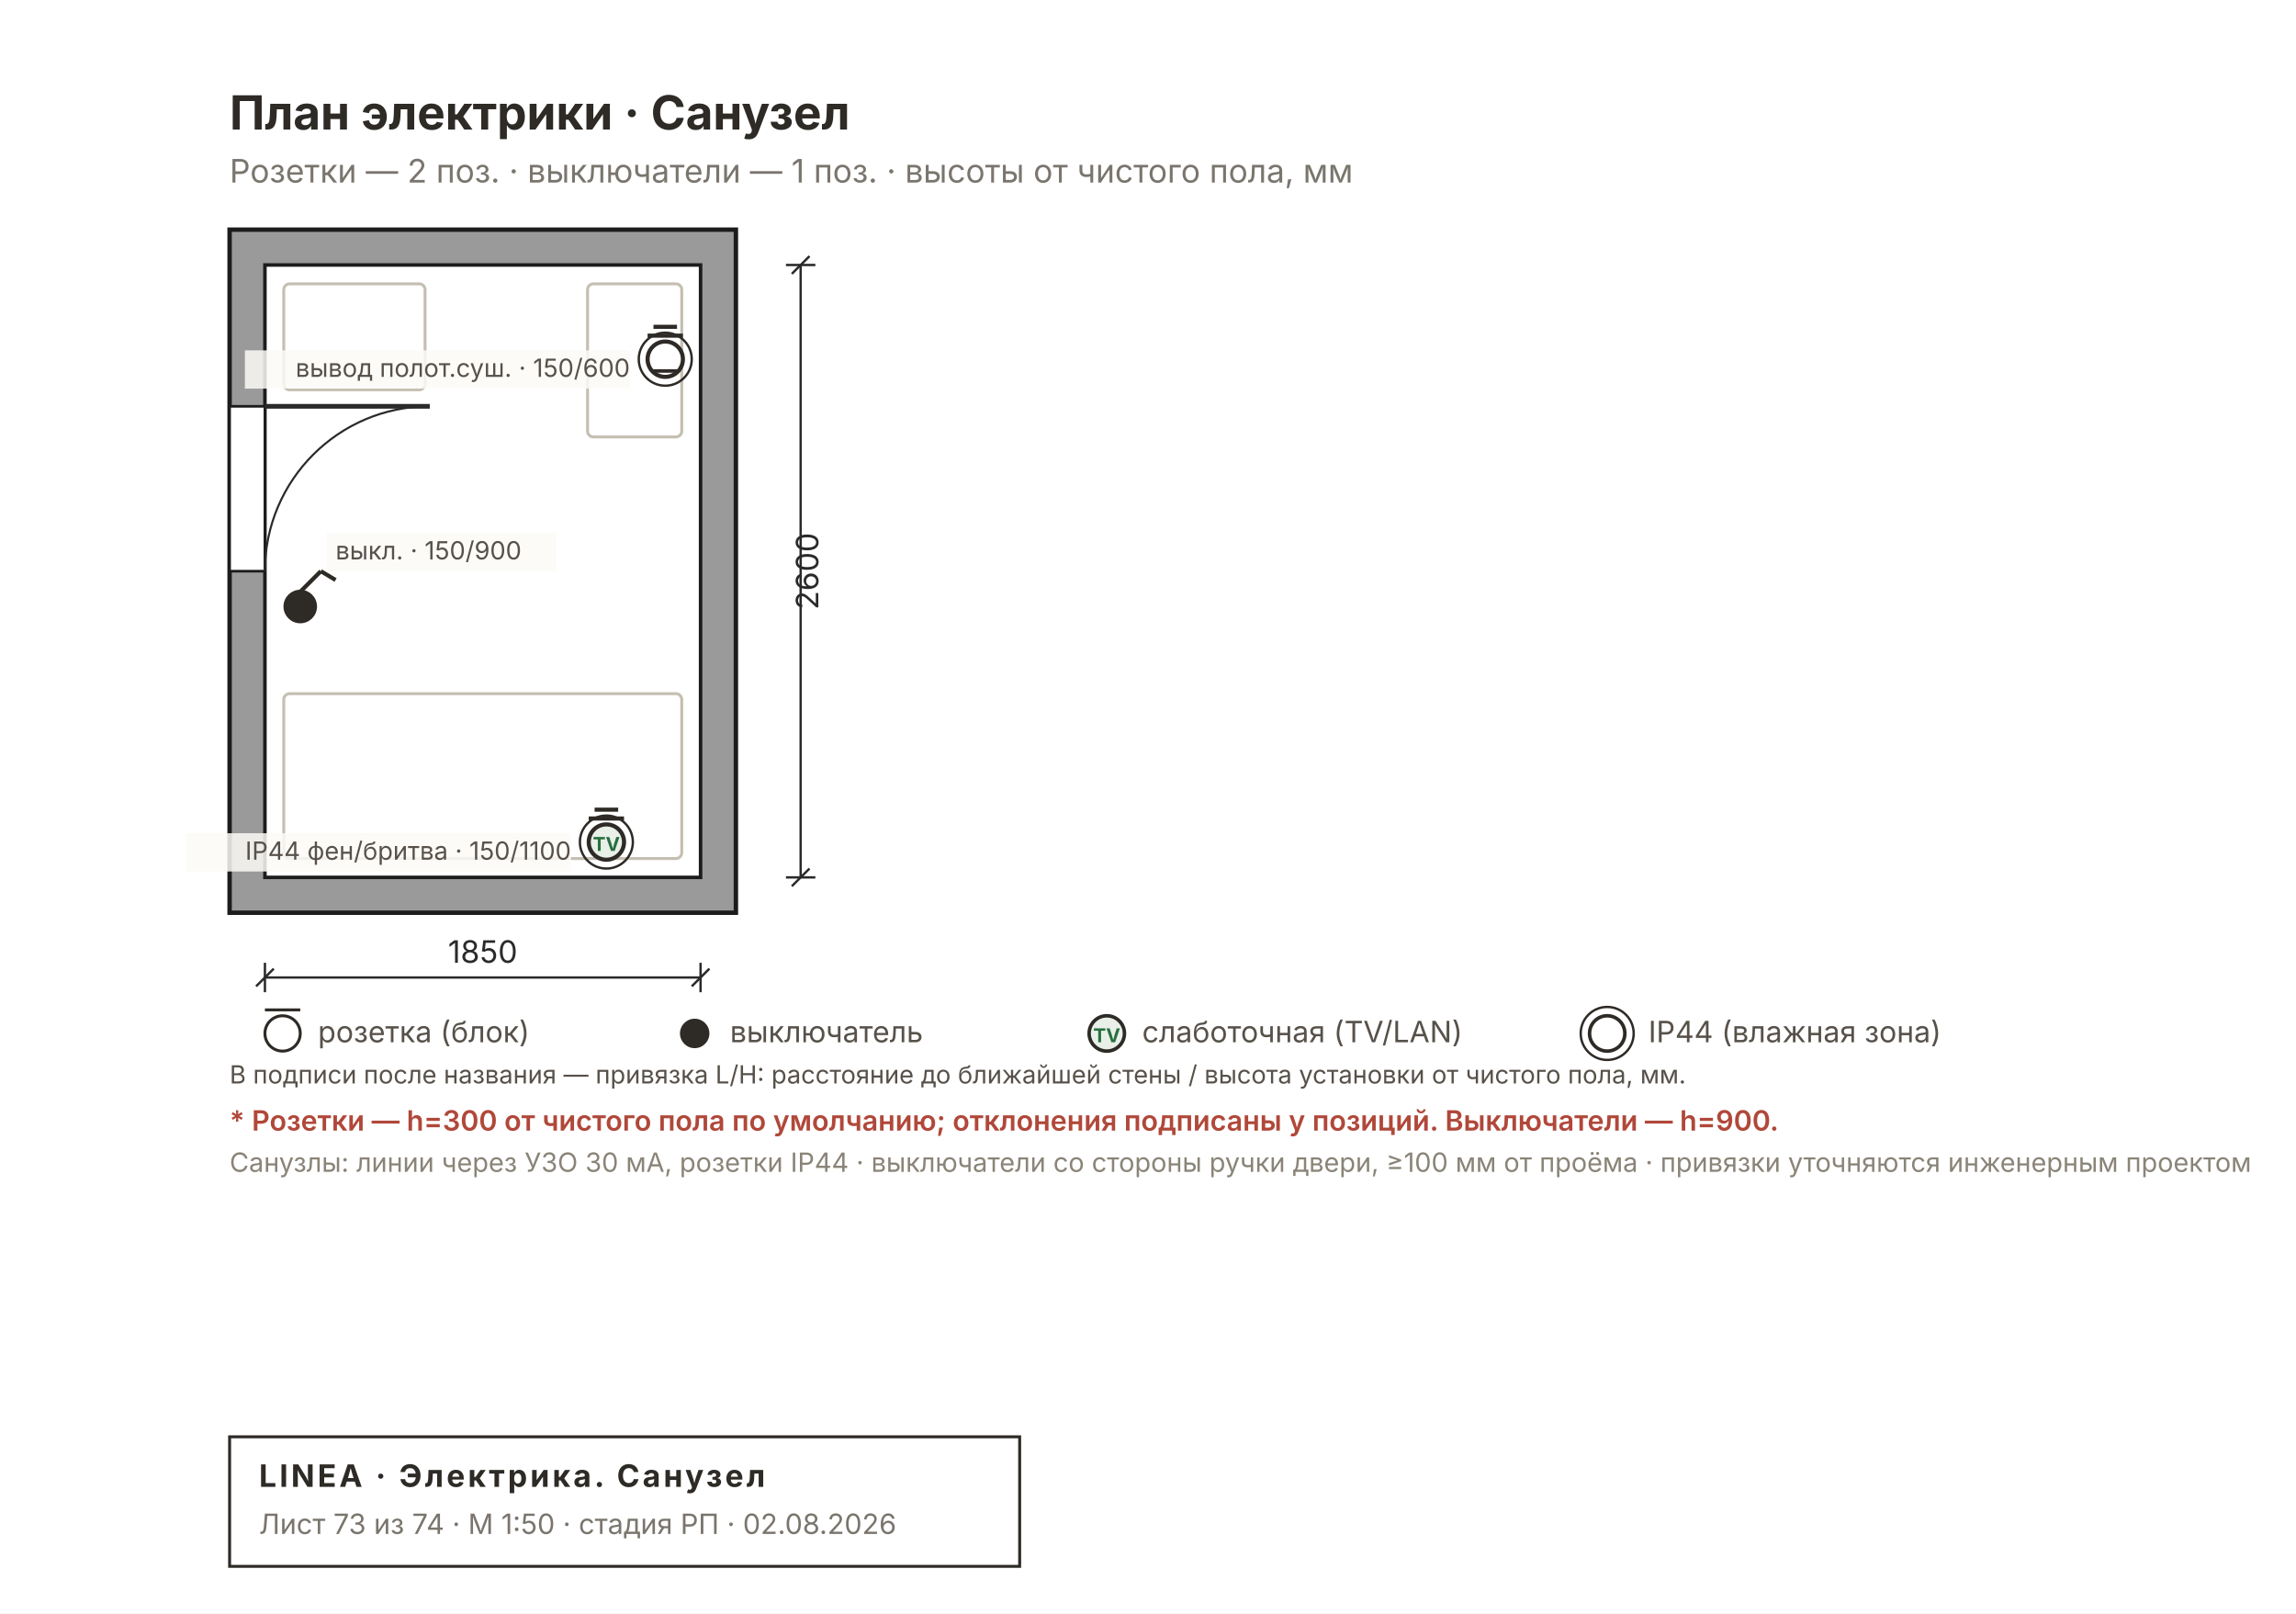
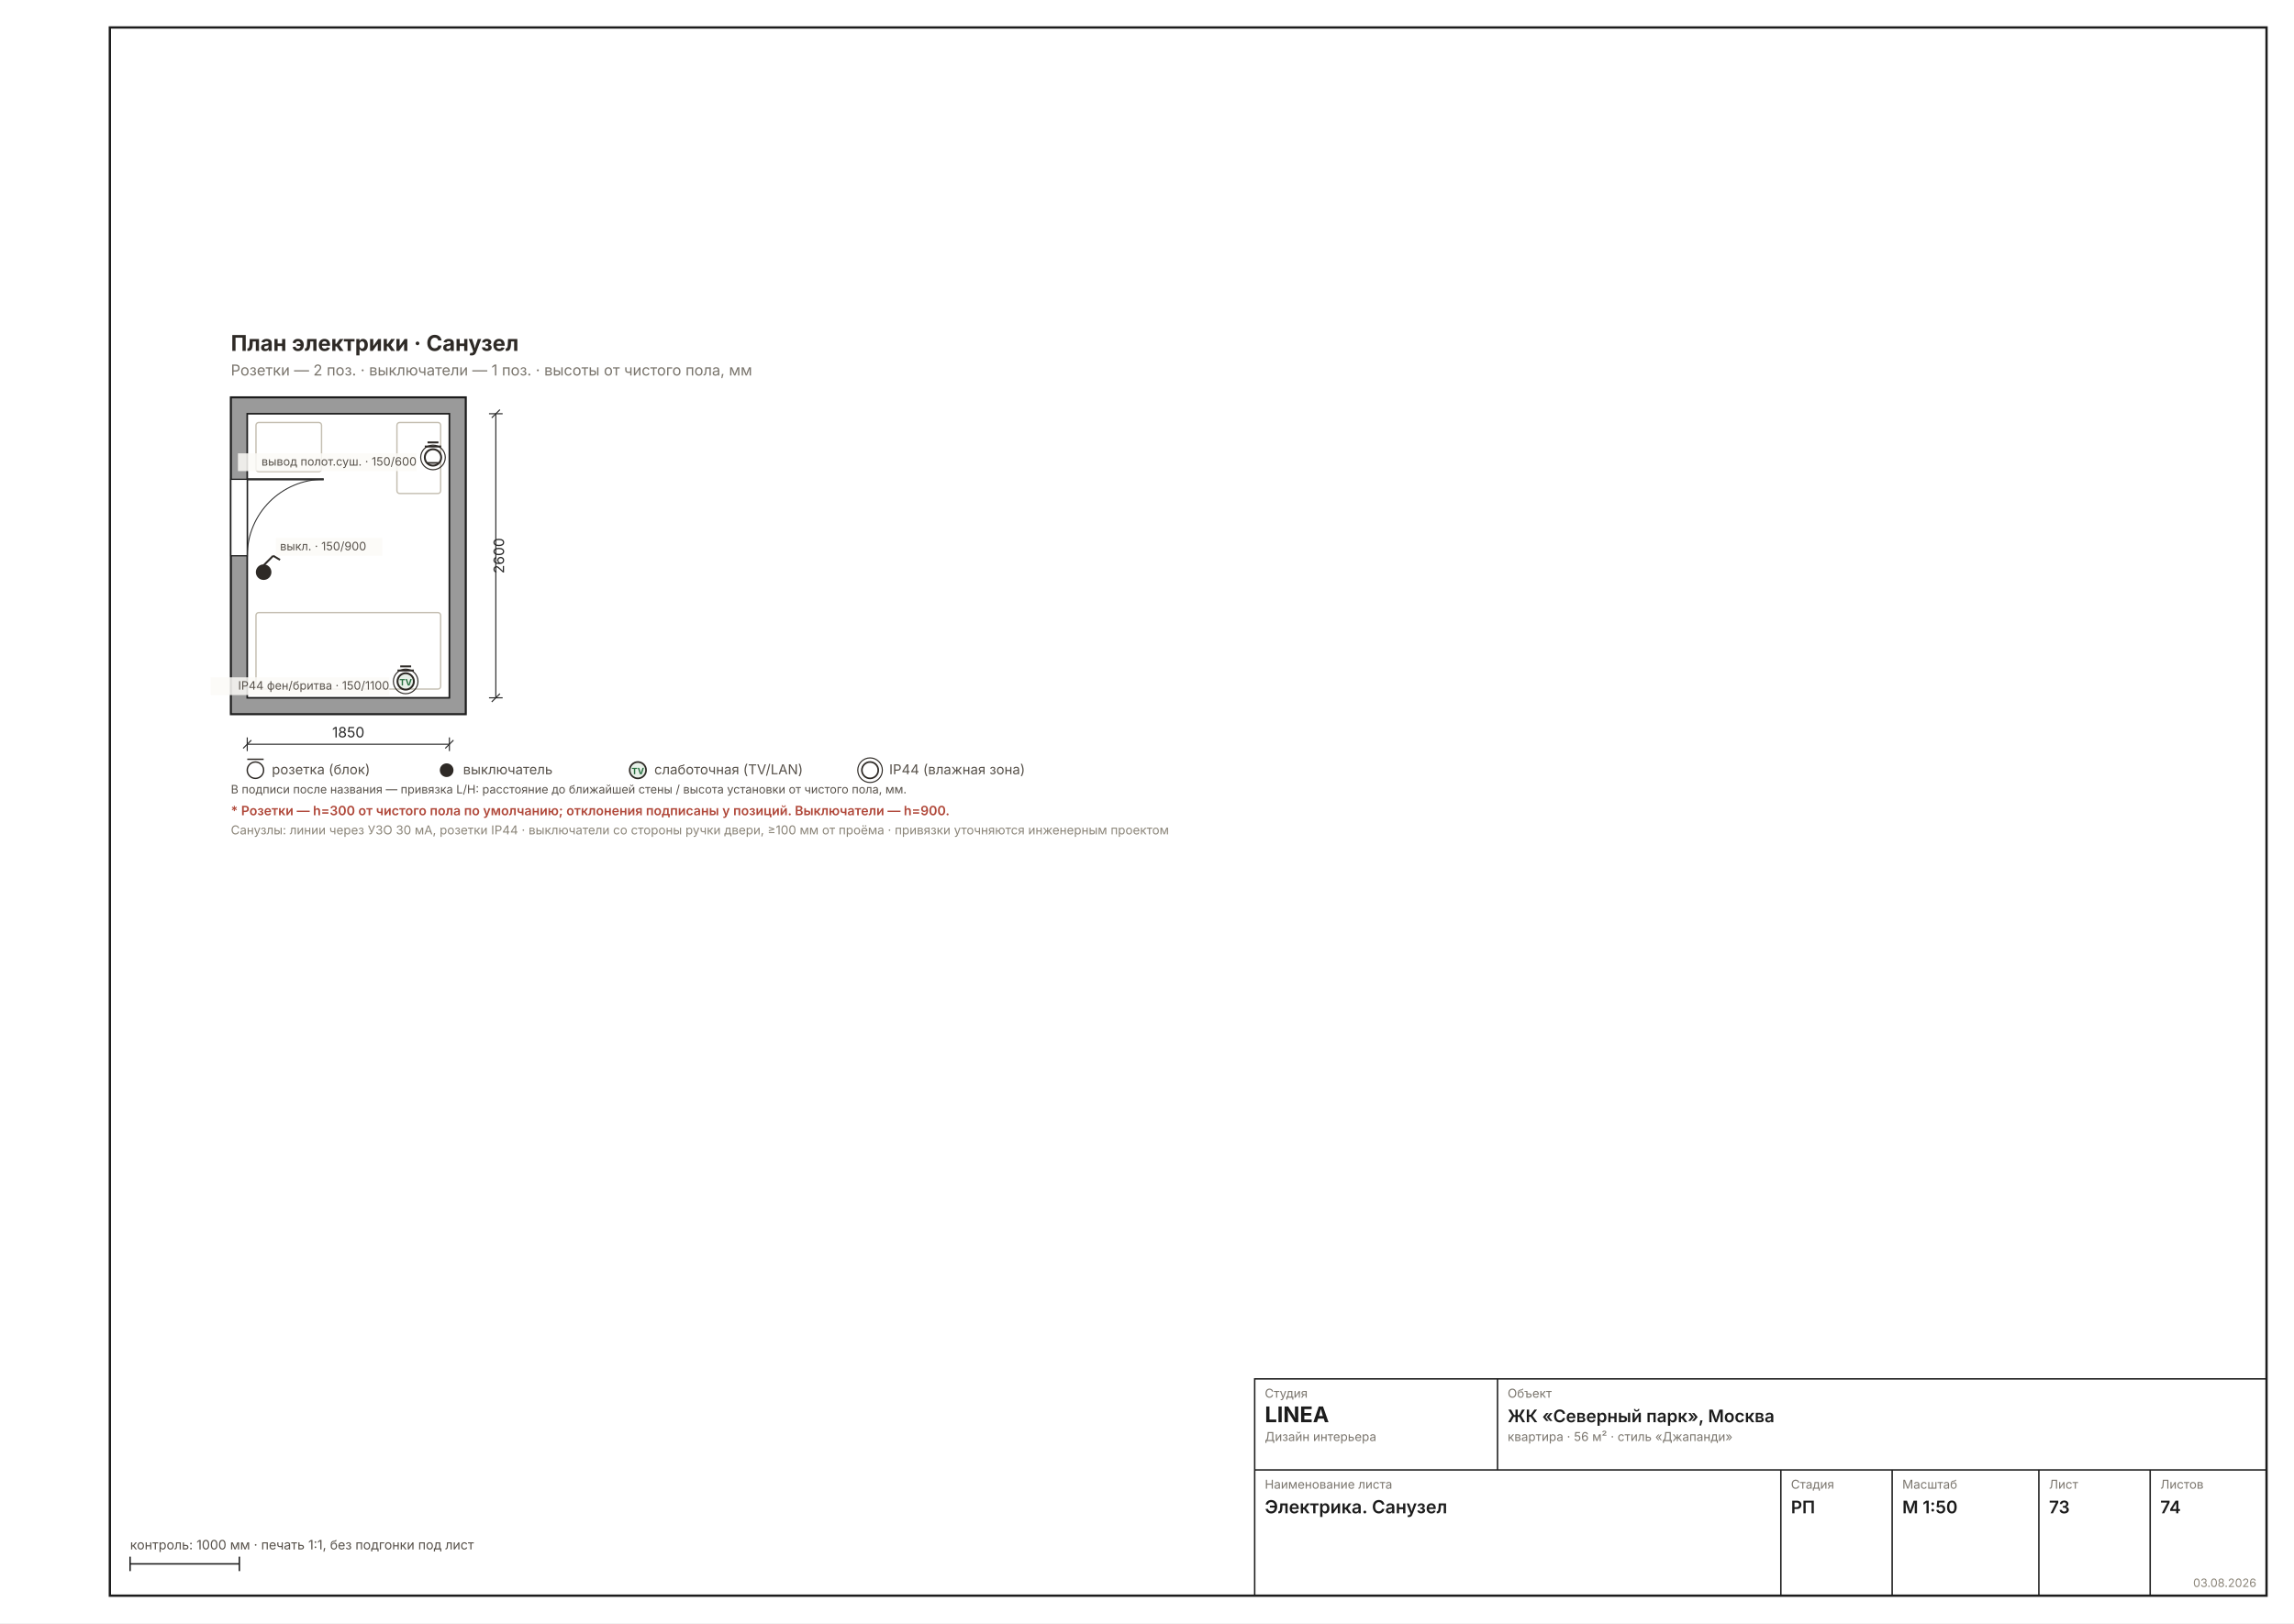
- <svg xmlns="http://www.w3.org/2000/svg" width="780" height="548" viewBox="0 0 780 548" font-family="Inter, &quot;Helvetica Neue&quot;, Arial, sans-serif">
-   <rect width="780" height="548" fill="#FFFFFF" />
-   <defs>
-     <pattern id="rh73" width="7" height="7" patternUnits="userSpaceOnUse" patternTransform="rotate(45)">
-       <rect width="7" height="7" fill="#9A9A9A" />
-       <line x1="0" y1="0" x2="0" y2="7" stroke="#6E6E6E" stroke-width="2" />
-     </pattern>
-   </defs>
-   <rect x="78" y="78" width="172" height="232" fill="#9A9A9A" stroke="#1C1C1C" stroke-width="1.5" />
-   <rect x="90" y="90" width="148" height="208" fill="#FFFFFF" stroke="#1C1C1C" stroke-width="1.2" />
-   <rect x="78" y="138" width="12" height="56" fill="#FFFFFF" stroke="#1C1C1C" stroke-width="0.9" />
-   <line x1="90" y1="138" x2="146" y2="138" stroke="#2A2A2A" stroke-width="1.6" />
-   <path d="M 90 194 A 56 56 0 0 1 146 138" fill="none" stroke="#2A2A2A" stroke-width="0.7" />
-   <rect x="96.4" y="235.6" width="135.2" height="56" fill="none" stroke="#C5BFB2" stroke-width="1" rx="2" />
-   <rect x="199.6" y="96.4" width="32" height="52" fill="none" stroke="#C5BFB2" stroke-width="1" rx="2" />
-   <rect x="96.4" y="96.4" width="48" height="36" fill="none" stroke="#C5BFB2" stroke-width="1" rx="2" />
-   <g stroke="#2E2A26" stroke-width="1.4">
-     <circle cx="102" cy="206" r="5" fill="#2E2A26" />
-     <line x1="102" y1="201" x2="109" y2="194" />
-     <line x1="109" y1="194" x2="114" y2="197" />
+ <svg xmlns="http://www.w3.org/2000/svg" width="1587" height="1123" viewBox="0 0 1587 1123" font-family="Inter, &quot;Helvetica Neue&quot;, Arial, sans-serif">
+   <rect width="1587" height="1123" fill="#FFFFFF" />
+   <rect x="76" y="19" width="1492" height="1085" fill="none" stroke="#1C1C1C" stroke-width="1.6" />
+   <g transform="translate(86 201.2115) scale(0.9449)">
+     <defs>
+       <pattern id="rh73" width="7" height="7" patternUnits="userSpaceOnUse" patternTransform="rotate(45)">
+         <rect width="7" height="7" fill="#9A9A9A" />
+         <line x1="0" y1="0" x2="0" y2="7" stroke="#6E6E6E" stroke-width="2" />
+       </pattern>
+     </defs>
+     <rect x="78" y="78" width="172" height="232" fill="#9A9A9A" stroke="#1C1C1C" stroke-width="1.5" />
+     <rect x="90" y="90" width="148" height="208" fill="#FFFFFF" stroke="#1C1C1C" stroke-width="1.2" />
+     <rect x="78" y="138" width="12" height="56" fill="#FFFFFF" stroke="#1C1C1C" stroke-width="0.9" />
+     <line x1="90" y1="138" x2="146" y2="138" stroke="#2A2A2A" stroke-width="1.6" />
+     <path d="M 90 194 A 56 56 0 0 1 146 138" fill="none" stroke="#2A2A2A" stroke-width="0.7" />
+     <rect x="96.4" y="235.6" width="135.2" height="56" fill="none" stroke="#C5BFB2" stroke-width="1" rx="2" />
+     <rect x="199.6" y="96.4" width="32" height="52" fill="none" stroke="#C5BFB2" stroke-width="1" rx="2" />
+     <rect x="96.4" y="96.4" width="48" height="36" fill="none" stroke="#C5BFB2" stroke-width="1" rx="2" />
+     <g stroke="#2E2A26" stroke-width="1.4">
+       <circle cx="102" cy="206" r="5" fill="#2E2A26" />
+       <line x1="102" y1="201" x2="109" y2="194" />
+       <line x1="109" y1="194" x2="114" y2="197" />
+     </g>
+     <g stroke="#2E2A26" stroke-width="1.4">
+       <circle cx="206" cy="286" r="6" fill="#E8F0E8" />
+       <line x1="200" y1="278" x2="212" y2="278" />
+       <line x1="202" y1="275" x2="210" y2="275" />
+     </g>
+     <circle cx="206" cy="286" r="9" fill="none" stroke="#2E2A26" stroke-width="0.8" />
+     <text x="206" y="289" font-size="6.5" font-weight="700" text-anchor="middle" fill="#27703F">TV</text>
+     <g stroke="#2E2A26" stroke-width="1.4">
+       <circle cx="226" cy="122" r="6" fill="#FFF" />
+       <line x1="220" y1="114" x2="232" y2="114" />
+       <line x1="222" y1="111" x2="230" y2="111" />
+     </g>
+     <circle cx="226" cy="122" r="9" fill="none" stroke="#2E2A26" stroke-width="0.8" />
+     <line x1="222" y1="126" x2="230" y2="126" stroke="#2E2A26" stroke-width="1.2" />
+     <rect x="111" y="181" width="78" height="13" fill="#FBFAF6D9" />
+     <text x="114" y="190" font-size="8.5" fill="#57514A" text-anchor="start">выкл. · 150/900</text>
+     <rect x="63.2" y="283" width="130.8" height="13" fill="#FBFAF6D9" />
+     <text x="194" y="292" font-size="8.5" fill="#57514A" text-anchor="end">IP44 фен/бритва · 150/1100</text>
+     <rect x="83.2" y="119" width="130.8" height="13" fill="#FBFAF6D9" />
+     <text x="214" y="128" font-size="8.5" fill="#57514A" text-anchor="end">вывод полот.суш. · 150/600</text>
+     <text x="78" y="44" font-size="16" font-weight="700" fill="#2E2A26">План электрики · Санузел</text>
+     <text x="78" y="62" font-size="11" fill="#7A756D">Розетки — 2 поз. · выключатели — 1 поз. · высоты от чистого пола, мм</text>
+     <g stroke="#2A2A2A" stroke-width="0.8" fill="none">
+       <line x1="90" y1="332" x2="238" y2="332" />
+       <line x1="90" y1="327" x2="90" y2="337" />
+       <line x1="238" y1="327" x2="238" y2="337" />
+       <line x1="87" y1="335" x2="93" y2="329" />
+       <line x1="235" y1="335" x2="241" y2="329" />
+     </g>
+     <text x="164" y="327" font-size="10.5" fill="#2A2A2A" text-anchor="middle">1850</text>
+     <g stroke="#2A2A2A" stroke-width="0.8" fill="none">
+       <line x1="272" y1="90" x2="272" y2="298" />
+       <line x1="267" y1="90" x2="277" y2="90" />
+       <line x1="267" y1="298" x2="277" y2="298" />
+       <line x1="269" y1="93" x2="275" y2="87" />
+       <line x1="269" y1="301" x2="275" y2="295" />
+     </g>
+     <text x="278" y="194" font-size="10.5" fill="#2A2A2A" transform="rotate(-90 278 194)" text-anchor="middle">2600</text>
+     <g font-size="10" fill="#57514A">
+       <circle cx="96" cy="351" r="6" fill="#FFF" stroke="#2E2A26" />
+       <line x1="90" y1="343" x2="102" y2="343" stroke="#2E2A26" />
+       <text x="108" y="354">розетка (блок)</text>
+       <circle cx="236" cy="351" r="5" fill="#2E2A26" />
+       <text x="248" y="354">выключатель</text>
+       <circle cx="376" cy="351" r="6" fill="#E8F0E8" stroke="#2E2A26" stroke-width="1.2" />
+       <text x="376" y="354" font-size="6.5" font-weight="700" text-anchor="middle" fill="#27703F">TV</text>
+       <text x="388" y="354">слаботочная (TV/LAN)</text>
+       <circle cx="546" cy="351" r="6" fill="#FFF" stroke="#2E2A26" stroke-width="1.2" />
+       <circle cx="546" cy="351" r="9" fill="none" stroke="#2E2A26" stroke-width="0.8" />
+       <text x="560" y="354">IP44 (влажная зона)</text>
+     </g>
+     <text x="78" y="368" font-size="8.5" fill="#57514A">В подписи после названия — привязка L/H: расстояние до ближайшей стены / высота установки от чистого пола, мм.</text>
+     <text x="78" y="384" font-size="9.5" font-weight="600" fill="#B0483A">* Розетки — h=300 от чистого пола по умолчанию; отклонения подписаны у позиций. Выключатели — h=900.</text>
+     <text x="78" y="398" font-size="9" fill="#8A8478">Санузлы: линии через УЗО 30 мА, розетки IP44 · выключатели со стороны ручки двери, ≥100 мм от проёма · привязки уточняются инженерным проектом</text>
  </g>
-   <g stroke="#2E2A26" stroke-width="1.4">
-     <circle cx="206" cy="286" r="6" fill="#E8F0E8" />
-     <line x1="200" y1="278" x2="212" y2="278" />
-     <line x1="202" y1="275" x2="210" y2="275" />
+   <g stroke="#1C1C1C" stroke-width="1" fill="none">
+     <rect x="868" y="954" width="700" height="150" />
+     <line x1="868" y1="1017" x2="1568" y2="1017" />
+     <line x1="1036" y1="954" x2="1036" y2="1017" />
+     <line x1="1232" y1="1017" x2="1232" y2="1104" />
+     <line x1="1309" y1="1017" x2="1309" y2="1104" />
+     <line x1="1410.5" y1="1017" x2="1410.5" y2="1104" />
+     <line x1="1487.5" y1="1017" x2="1487.5" y2="1104" />
  </g>
-   <circle cx="206" cy="286" r="9" fill="none" stroke="#2E2A26" stroke-width="0.8" />
-   <text x="206" y="289" font-size="6.5" font-weight="700" text-anchor="middle" fill="#27703F">TV</text>
-   <g stroke="#2E2A26" stroke-width="1.4">
-     <circle cx="226" cy="122" r="6" fill="#FFF" />
-     <line x1="220" y1="114" x2="232" y2="114" />
-     <line x1="222" y1="111" x2="230" y2="111" />
+   <text x="875" y="967" font-size="8.5" fill="#7A756D">Студия</text>
+   <text x="875" y="984" font-size="15" font-weight="700" fill="#1C1C1C">LINEA</text>
+   <text x="875" y="997" font-size="8.5" fill="#7A756D">Дизайн интерьера</text>
+   <text x="1043" y="967" font-size="8.5" fill="#7A756D">Объект</text>
+   <text x="1043" y="984" font-size="12" font-weight="600" fill="#1C1C1C">ЖК «Северный парк», Москва</text>
+   <text x="1043" y="997" font-size="8.5" fill="#7A756D">квартира · 56 м² · стиль «Джапанди»</text>
+   <text x="875" y="1030" font-size="8.5" fill="#7A756D">Наименование листа</text>
+   <text x="875" y="1047" font-size="12.5" font-weight="600" fill="#1C1C1C">Электрика. Санузел</text>
+   <text x="1239" y="1030" font-size="8.5" fill="#7A756D">Стадия</text>
+   <text x="1239" y="1047" font-size="12" font-weight="600" fill="#1C1C1C">РП</text>
+   <text x="1316" y="1030" font-size="8.5" fill="#7A756D">Масштаб</text>
+   <text x="1316" y="1047" font-size="12" font-weight="600" fill="#1C1C1C">М 1:50</text>
+   <text x="1417.5" y="1030" font-size="8.5" fill="#7A756D">Лист</text>
+   <text x="1417.5" y="1047" font-size="12" font-weight="600" fill="#1C1C1C">73</text>
+   <text x="1494.5" y="1030" font-size="8.5" fill="#7A756D">Листов</text>
+   <text x="1494.5" y="1047" font-size="12" font-weight="600" fill="#1C1C1C">74</text>
+   <text x="1561" y="1098" font-size="8" fill="#8A8478" text-anchor="end">03.08.2026</text>
+   <g stroke="#1C1C1C" stroke-width="1">
+     <line x1="90" y1="1082" x2="165.592" y2="1082" />
+     <line x1="90" y1="1077" x2="90" y2="1087" />
+     <line x1="165.592" y1="1077" x2="165.592" y2="1087" />
  </g>
-   <circle cx="226" cy="122" r="9" fill="none" stroke="#2E2A26" stroke-width="0.8" />
-   <line x1="222" y1="126" x2="230" y2="126" stroke="#2E2A26" stroke-width="1.2" />
-   <rect x="111" y="181" width="78" height="13" fill="#FBFAF6D9" />
-   <text x="114" y="190" font-size="8.5" fill="#57514A" text-anchor="start">выкл. · 150/900</text>
-   <rect x="63.2" y="283" width="130.8" height="13" fill="#FBFAF6D9" />
-   <text x="194" y="292" font-size="8.5" fill="#57514A" text-anchor="end">IP44 фен/бритва · 150/1100</text>
-   <rect x="83.2" y="119" width="130.8" height="13" fill="#FBFAF6D9" />
-   <text x="214" y="128" font-size="8.5" fill="#57514A" text-anchor="end">вывод полот.суш. · 150/600</text>
-   <text x="78" y="44" font-size="16" font-weight="700" fill="#2E2A26">План электрики · Санузел</text>
-   <text x="78" y="62" font-size="11" fill="#7A756D">Розетки — 2 поз. · выключатели — 1 поз. · высоты от чистого пола, мм</text>
-   <g stroke="#2A2A2A" stroke-width="0.8" fill="none">
-     <line x1="90" y1="332" x2="238" y2="332" />
-     <line x1="90" y1="327" x2="90" y2="337" />
-     <line x1="238" y1="327" x2="238" y2="337" />
-     <line x1="87" y1="335" x2="93" y2="329" />
-     <line x1="235" y1="335" x2="241" y2="329" />
-   </g>
-   <text x="164" y="327" font-size="10.5" fill="#2A2A2A" text-anchor="middle">1850</text>
-   <g stroke="#2A2A2A" stroke-width="0.8" fill="none">
-     <line x1="272" y1="90" x2="272" y2="298" />
-     <line x1="267" y1="90" x2="277" y2="90" />
-     <line x1="267" y1="298" x2="277" y2="298" />
-     <line x1="269" y1="93" x2="275" y2="87" />
-     <line x1="269" y1="301" x2="275" y2="295" />
-   </g>
-   <text x="278" y="194" font-size="10.5" fill="#2A2A2A" transform="rotate(-90 278 194)" text-anchor="middle">2600</text>
-   <g font-size="10" fill="#57514A">
-     <circle cx="96" cy="351" r="6" fill="#FFF" stroke="#2E2A26" />
-     <line x1="90" y1="343" x2="102" y2="343" stroke="#2E2A26" />
-     <text x="108" y="354">розетка (блок)</text>
-     <circle cx="236" cy="351" r="5" fill="#2E2A26" />
-     <text x="248" y="354">выключатель</text>
-     <circle cx="376" cy="351" r="6" fill="#E8F0E8" stroke="#2E2A26" stroke-width="1.2" />
-     <text x="376" y="354" font-size="6.5" font-weight="700" text-anchor="middle" fill="#27703F">TV</text>
-     <text x="388" y="354">слаботочная (TV/LAN)</text>
-     <circle cx="546" cy="351" r="6" fill="#FFF" stroke="#2E2A26" stroke-width="1.2" />
-     <circle cx="546" cy="351" r="9" fill="none" stroke="#2E2A26" stroke-width="0.8" />
-     <text x="560" y="354">IP44 (влажная зона)</text>
-   </g>
-   <text x="78" y="368" font-size="8.5" fill="#57514A">В подписи после названия — привязка L/H: расстояние до ближайшей стены / высота установки от чистого пола, мм.</text>
-   <text x="78" y="384" font-size="9.5" font-weight="600" fill="#B0483A">* Розетки — h=300 от чистого пола по умолчанию; отклонения подписаны у позиций. Выключатели — h=900.</text>
-   <text x="78" y="398" font-size="9" fill="#8A8478">Санузлы: линии через УЗО 30 мА, розетки IP44 · выключатели со стороны ручки двери, ≥100 мм от проёма · привязки уточняются инженерным проектом</text>
-   <g>
-     <rect x="78" y="488" width="268.4" height="44" fill="none" stroke="#2E2A26" stroke-width="1" />
-     <text x="88" y="505" font-size="10.5" font-weight="700" fill="#2E2A26" letter-spacing="1">LINEA · Электрика. Санузел</text>
-     <text x="88" y="521" font-size="9.5" fill="#7A756D">Лист 73 из 74 · М 1:50 · стадия РП · 02.08.2026</text>
-   </g>
+   <text x="90" y="1072" font-size="9" fill="#57514A">контроль: 1000 мм · печать 1:1, без подгонки под лист</text>
</svg>
